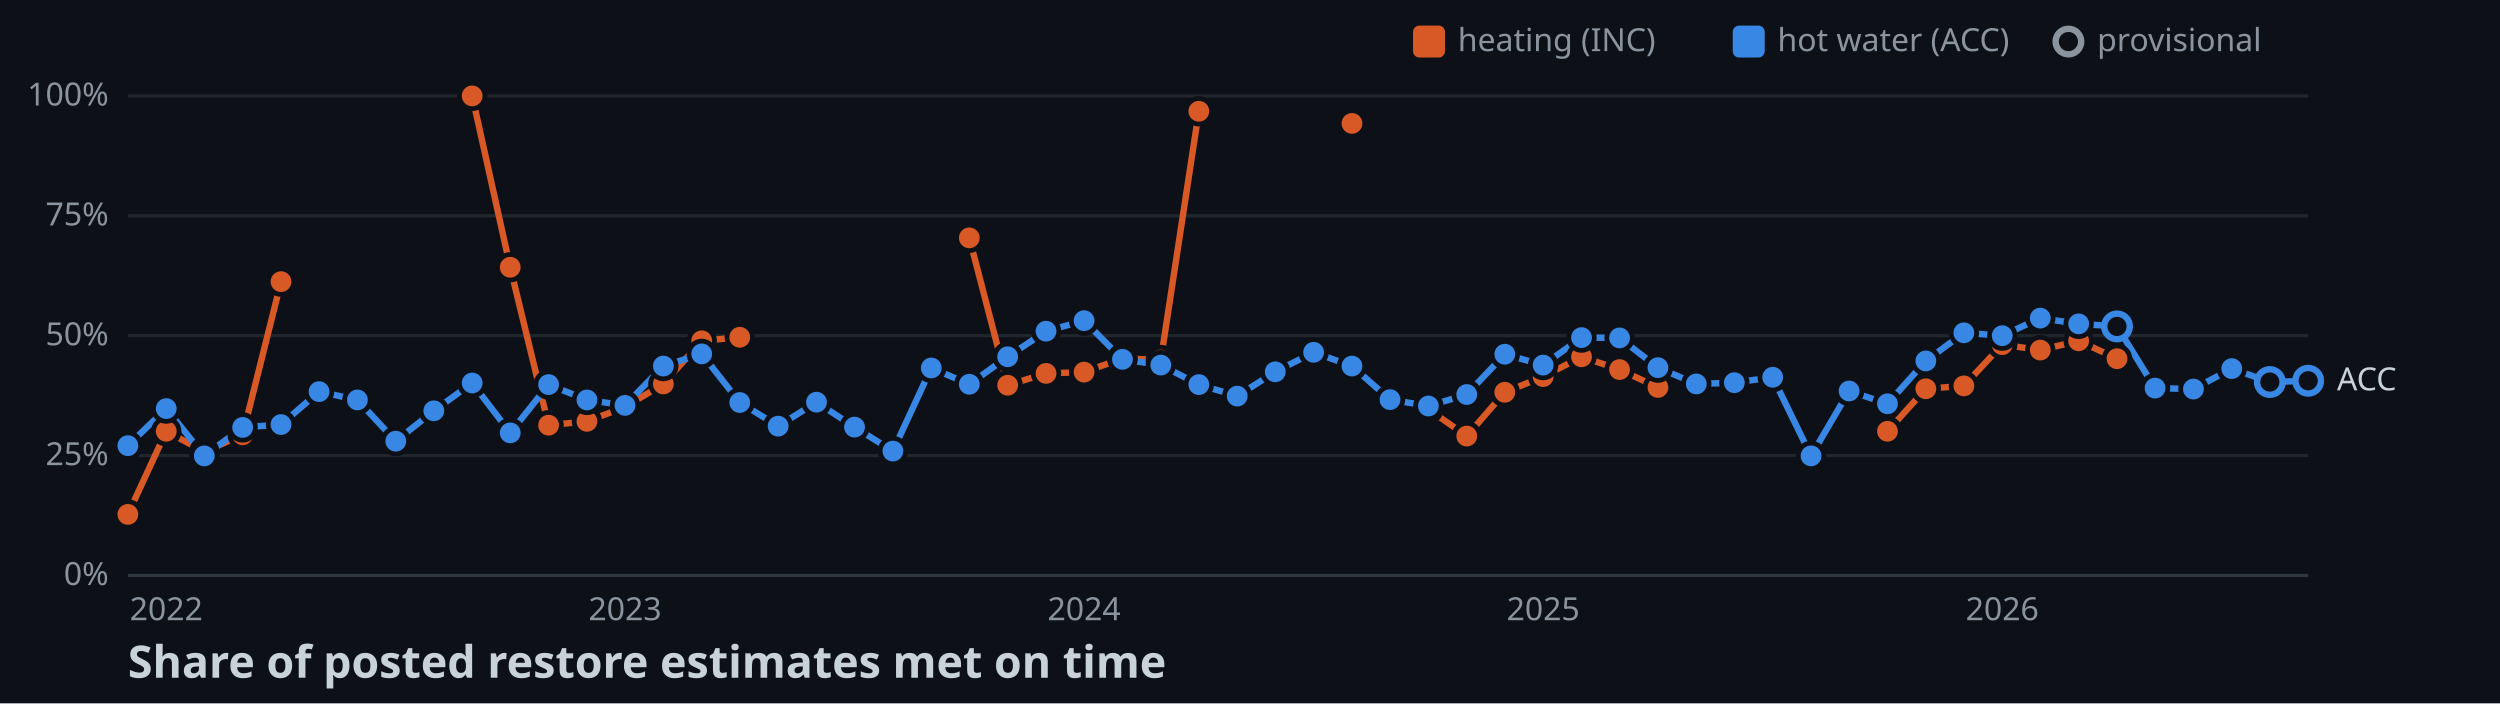
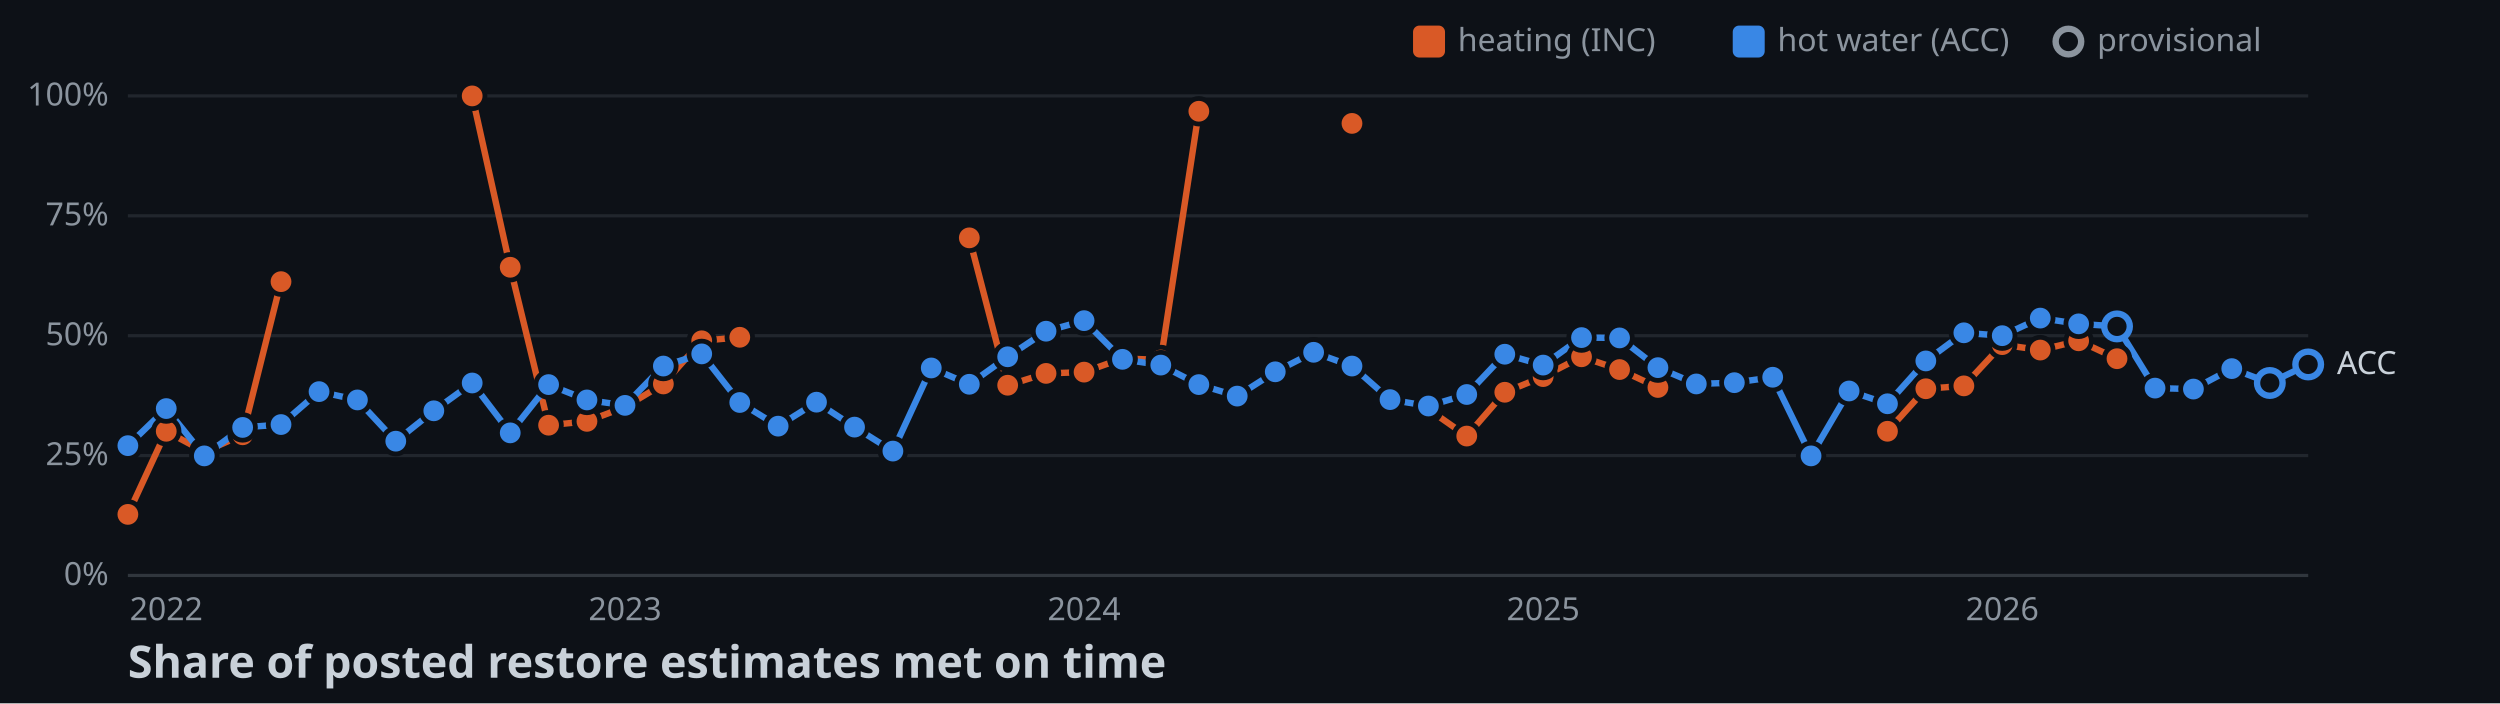
<svg xmlns="http://www.w3.org/2000/svg" width="782" height="220">
  <style>
    .axis { font: 10px sans-serif; fill: #8b949e; }
    .label { font: 10px sans-serif; fill: #c9d1d9; paint-order: stroke; stroke: #0d1117; stroke-width: 3px; }
    .title { font: bold 14px sans-serif; fill: #c9d1d9; }
  </style>
  <rect width="100%" height="100%" fill="#0d1117" />
  <line x1="40" y1="180" x2="722" y2="180" stroke="#30363d" />
  <text x="34" y="183" text-anchor="end" class="axis">0%</text>
  <line x1="40" y1="142.5" x2="722" y2="142.5" stroke="#21262d" />
  <text x="34" y="145.5" text-anchor="end" class="axis">25%</text>
  <line x1="40" y1="105" x2="722" y2="105" stroke="#21262d" />
  <text x="34" y="108" text-anchor="end" class="axis">50%</text>
  <line x1="40" y1="67.5" x2="722" y2="67.5" stroke="#21262d" />
  <text x="34" y="70.5" text-anchor="end" class="axis">75%</text>
  <line x1="40" y1="30" x2="722" y2="30" stroke="#21262d" />
  <text x="34" y="33" text-anchor="end" class="axis">100%</text>
  <text x="52" y="194" text-anchor="middle" class="axis">2022</text>
  <text x="195.5" y="194" text-anchor="middle" class="axis">2023</text>
  <text x="339.1" y="194" text-anchor="middle" class="axis">2024</text>
  <text x="482.7" y="194" text-anchor="middle" class="axis">2025</text>
  <text x="626.3" y="194" text-anchor="middle" class="axis">2026</text>
  <polyline points="40,160.9 52,134.9 63.9,141.3 75.9,136 87.9,88.1" fill="none" stroke-width="2" stroke="#d95926" />
  <polyline points="147.7,30 159.6,83.6 171.6,133 183.6,131.8 195.5,127.3 207.5,120.1 219.5,106.6 231.4,105.5" fill="none" stroke-width="2" stroke="#d95926" />
  <polyline points="303.2,74.4 315.2,120.5 327.2,116.8 339.1,116.4 351.1,112.1 363.1,112.6 375,34.8" fill="none" stroke-width="2" stroke="#d95926" />
  <polyline points="446.8,128 458.8,136.4 470.7,122.7 482.7,117.8 494.7,111.6 506.6,115.6 518.6,121.2" fill="none" stroke-width="2" stroke="#d95926" />
  <polyline points="590.4,134.9 602.4,121.6 614.3,120.7 626.3,107.8 638.2,109.5 650.2,106.6 662.2,112.2" fill="none" stroke-width="2" stroke="#d95926" />
-   <polyline points="40,139.4 52,127.8 63.9,142.6 75.9,133.7 87.9,132.8 99.8,122.5 111.8,125.1 123.8,138 135.7,128.5 147.7,119.8 159.6,135.4 171.6,120.3 183.6,125.1 195.5,126.8 207.5,114.5 219.5,110.7 231.4,125.9 243.4,133.3 255.4,125.8 267.3,133.6 279.3,141.1 291.3,115.1 303.2,120.2 315.2,111.6 327.2,103.6 339.1,100.3 351.1,112.4 363.1,114.2 375,120.3 387,123.9 398.9,116.3 410.9,110.2 422.9,114.5 434.8,125 446.8,127 458.8,123.4 470.7,110.8 482.7,114.2 494.7,105.6 506.6,105.7 518.6,115 530.6,120.1 542.5,119.7 554.5,118 566.5,142.6 578.4,122.3 590.4,126.3 602.4,112.9 614.3,104.1 626.3,105 638.2,99.5 650.2,101.3 662.2,102.1 674.1,121.4 686.1,121.7 698.1,115.3 710,119.5 722,119.1" fill="none" stroke-width="2" stroke="#3987e5" />
+   <polyline points="40,139.4 52,127.8 63.9,142.6 75.9,133.7 87.9,132.8 99.8,122.5 111.8,125.1 123.8,138 135.7,128.5 147.7,119.8 159.6,135.4 171.6,120.3 183.6,125.1 195.5,126.8 207.5,114.5 219.5,110.7 231.4,125.9 243.4,133.3 255.4,125.8 267.3,133.6 279.3,141.1 291.3,115.1 303.2,120.2 315.2,111.6 327.2,103.6 339.1,100.3 351.1,112.4 363.1,114.2 375,120.3 387,123.9 398.9,116.3 410.9,110.2 422.9,114.5 434.8,125 446.8,127 458.8,123.4 470.7,110.8 482.7,114.2 494.7,105.6 506.6,105.7 518.6,115 530.6,120.1 542.5,119.7 554.5,118 566.5,142.6 578.4,122.3 590.4,126.3 602.4,112.9 614.3,104.1 626.3,105 638.2,99.5 650.2,101.3 662.2,102.1 674.1,121.4 686.1,121.7 698.1,115.3 710,119.8 722,114" fill="none" stroke-width="2" stroke="#3987e5" />
  <circle cx="40" cy="160.9" r="4" stroke="#0d1117" stroke-width="1.5" fill="#d95926" />
  <circle cx="52" cy="134.9" r="4" stroke="#0d1117" stroke-width="1.5" fill="#d95926" />
  <circle cx="63.9" cy="141.3" r="4" stroke="#0d1117" stroke-width="1.5" fill="#d95926" />
  <circle cx="75.9" cy="136" r="4" stroke="#0d1117" stroke-width="1.5" fill="#d95926" />
  <circle cx="87.9" cy="88.1" r="4" stroke="#0d1117" stroke-width="1.5" fill="#d95926" />
  <circle cx="147.7" cy="30" r="4" stroke="#0d1117" stroke-width="1.5" fill="#d95926" />
  <circle cx="159.6" cy="83.6" r="4" stroke="#0d1117" stroke-width="1.5" fill="#d95926" />
  <circle cx="171.6" cy="133" r="4" stroke="#0d1117" stroke-width="1.5" fill="#d95926" />
  <circle cx="183.6" cy="131.8" r="4" stroke="#0d1117" stroke-width="1.5" fill="#d95926" />
  <circle cx="195.5" cy="127.3" r="4" stroke="#0d1117" stroke-width="1.5" fill="#d95926" />
  <circle cx="207.5" cy="120.1" r="4" stroke="#0d1117" stroke-width="1.5" fill="#d95926" />
  <circle cx="219.5" cy="106.6" r="4" stroke="#0d1117" stroke-width="1.5" fill="#d95926" />
  <circle cx="231.4" cy="105.5" r="4" stroke="#0d1117" stroke-width="1.5" fill="#d95926" />
  <circle cx="303.2" cy="74.4" r="4" stroke="#0d1117" stroke-width="1.5" fill="#d95926" />
  <circle cx="315.2" cy="120.5" r="4" stroke="#0d1117" stroke-width="1.5" fill="#d95926" />
  <circle cx="327.2" cy="116.8" r="4" stroke="#0d1117" stroke-width="1.5" fill="#d95926" />
  <circle cx="339.1" cy="116.4" r="4" stroke="#0d1117" stroke-width="1.5" fill="#d95926" />
  <circle cx="351.1" cy="112.1" r="4" stroke="#0d1117" stroke-width="1.5" fill="#d95926" />
  <circle cx="363.1" cy="112.6" r="4" stroke="#0d1117" stroke-width="1.5" fill="#d95926" />
  <circle cx="375" cy="34.8" r="4" stroke="#0d1117" stroke-width="1.5" fill="#d95926" />
  <circle cx="422.9" cy="38.6" r="4" stroke="#0d1117" stroke-width="1.5" fill="#d95926" />
  <circle cx="446.8" cy="128" r="4" stroke="#0d1117" stroke-width="1.5" fill="#d95926" />
  <circle cx="458.8" cy="136.4" r="4" stroke="#0d1117" stroke-width="1.5" fill="#d95926" />
  <circle cx="470.7" cy="122.7" r="4" stroke="#0d1117" stroke-width="1.5" fill="#d95926" />
  <circle cx="482.7" cy="117.8" r="4" stroke="#0d1117" stroke-width="1.5" fill="#d95926" />
  <circle cx="494.7" cy="111.6" r="4" stroke="#0d1117" stroke-width="1.5" fill="#d95926" />
  <circle cx="506.6" cy="115.6" r="4" stroke="#0d1117" stroke-width="1.5" fill="#d95926" />
  <circle cx="518.6" cy="121.2" r="4" stroke="#0d1117" stroke-width="1.5" fill="#d95926" />
  <circle cx="590.4" cy="134.9" r="4" stroke="#0d1117" stroke-width="1.5" fill="#d95926" />
  <circle cx="602.4" cy="121.6" r="4" stroke="#0d1117" stroke-width="1.5" fill="#d95926" />
  <circle cx="614.3" cy="120.7" r="4" stroke="#0d1117" stroke-width="1.5" fill="#d95926" />
  <circle cx="626.3" cy="107.8" r="4" stroke="#0d1117" stroke-width="1.5" fill="#d95926" />
  <circle cx="638.2" cy="109.5" r="4" stroke="#0d1117" stroke-width="1.5" fill="#d95926" />
  <circle cx="650.2" cy="106.6" r="4" stroke="#0d1117" stroke-width="1.5" fill="#d95926" />
  <circle cx="662.2" cy="112.2" r="4" stroke="#0d1117" stroke-width="1.5" fill="#d95926" />
  <circle cx="40" cy="139.4" r="4" stroke="#0d1117" stroke-width="1.5" fill="#3987e5" />
  <circle cx="52" cy="127.8" r="4" stroke="#0d1117" stroke-width="1.5" fill="#3987e5" />
  <circle cx="63.9" cy="142.6" r="4" stroke="#0d1117" stroke-width="1.5" fill="#3987e5" />
  <circle cx="75.9" cy="133.7" r="4" stroke="#0d1117" stroke-width="1.5" fill="#3987e5" />
  <circle cx="87.9" cy="132.8" r="4" stroke="#0d1117" stroke-width="1.5" fill="#3987e5" />
  <circle cx="99.8" cy="122.5" r="4" stroke="#0d1117" stroke-width="1.5" fill="#3987e5" />
  <circle cx="111.8" cy="125.1" r="4" stroke="#0d1117" stroke-width="1.5" fill="#3987e5" />
  <circle cx="123.8" cy="138" r="4" stroke="#0d1117" stroke-width="1.5" fill="#3987e5" />
  <circle cx="135.7" cy="128.5" r="4" stroke="#0d1117" stroke-width="1.5" fill="#3987e5" />
  <circle cx="147.7" cy="119.8" r="4" stroke="#0d1117" stroke-width="1.5" fill="#3987e5" />
  <circle cx="159.6" cy="135.4" r="4" stroke="#0d1117" stroke-width="1.5" fill="#3987e5" />
  <circle cx="171.6" cy="120.3" r="4" stroke="#0d1117" stroke-width="1.5" fill="#3987e5" />
  <circle cx="183.6" cy="125.1" r="4" stroke="#0d1117" stroke-width="1.5" fill="#3987e5" />
  <circle cx="195.5" cy="126.8" r="4" stroke="#0d1117" stroke-width="1.5" fill="#3987e5" />
  <circle cx="207.5" cy="114.5" r="4" stroke="#0d1117" stroke-width="1.5" fill="#3987e5" />
  <circle cx="219.5" cy="110.7" r="4" stroke="#0d1117" stroke-width="1.5" fill="#3987e5" />
  <circle cx="231.4" cy="125.9" r="4" stroke="#0d1117" stroke-width="1.5" fill="#3987e5" />
  <circle cx="243.4" cy="133.3" r="4" stroke="#0d1117" stroke-width="1.5" fill="#3987e5" />
  <circle cx="255.4" cy="125.8" r="4" stroke="#0d1117" stroke-width="1.5" fill="#3987e5" />
  <circle cx="267.3" cy="133.6" r="4" stroke="#0d1117" stroke-width="1.5" fill="#3987e5" />
  <circle cx="279.3" cy="141.1" r="4" stroke="#0d1117" stroke-width="1.5" fill="#3987e5" />
  <circle cx="291.3" cy="115.1" r="4" stroke="#0d1117" stroke-width="1.5" fill="#3987e5" />
  <circle cx="303.2" cy="120.2" r="4" stroke="#0d1117" stroke-width="1.5" fill="#3987e5" />
  <circle cx="315.2" cy="111.6" r="4" stroke="#0d1117" stroke-width="1.5" fill="#3987e5" />
  <circle cx="327.2" cy="103.6" r="4" stroke="#0d1117" stroke-width="1.5" fill="#3987e5" />
  <circle cx="339.1" cy="100.3" r="4" stroke="#0d1117" stroke-width="1.5" fill="#3987e5" />
  <circle cx="351.1" cy="112.4" r="4" stroke="#0d1117" stroke-width="1.5" fill="#3987e5" />
  <circle cx="363.1" cy="114.2" r="4" stroke="#0d1117" stroke-width="1.5" fill="#3987e5" />
  <circle cx="375" cy="120.3" r="4" stroke="#0d1117" stroke-width="1.5" fill="#3987e5" />
  <circle cx="387" cy="123.9" r="4" stroke="#0d1117" stroke-width="1.5" fill="#3987e5" />
  <circle cx="398.9" cy="116.3" r="4" stroke="#0d1117" stroke-width="1.5" fill="#3987e5" />
  <circle cx="410.9" cy="110.2" r="4" stroke="#0d1117" stroke-width="1.5" fill="#3987e5" />
  <circle cx="422.9" cy="114.5" r="4" stroke="#0d1117" stroke-width="1.5" fill="#3987e5" />
  <circle cx="434.8" cy="125" r="4" stroke="#0d1117" stroke-width="1.5" fill="#3987e5" />
  <circle cx="446.8" cy="127" r="4" stroke="#0d1117" stroke-width="1.5" fill="#3987e5" />
  <circle cx="458.8" cy="123.4" r="4" stroke="#0d1117" stroke-width="1.5" fill="#3987e5" />
  <circle cx="470.7" cy="110.8" r="4" stroke="#0d1117" stroke-width="1.5" fill="#3987e5" />
  <circle cx="482.7" cy="114.2" r="4" stroke="#0d1117" stroke-width="1.5" fill="#3987e5" />
  <circle cx="494.7" cy="105.6" r="4" stroke="#0d1117" stroke-width="1.5" fill="#3987e5" />
  <circle cx="506.6" cy="105.7" r="4" stroke="#0d1117" stroke-width="1.5" fill="#3987e5" />
  <circle cx="518.6" cy="115" r="4" stroke="#0d1117" stroke-width="1.5" fill="#3987e5" />
  <circle cx="530.6" cy="120.1" r="4" stroke="#0d1117" stroke-width="1.5" fill="#3987e5" />
  <circle cx="542.5" cy="119.7" r="4" stroke="#0d1117" stroke-width="1.5" fill="#3987e5" />
  <circle cx="554.5" cy="118" r="4" stroke="#0d1117" stroke-width="1.5" fill="#3987e5" />
  <circle cx="566.5" cy="142.6" r="4" stroke="#0d1117" stroke-width="1.5" fill="#3987e5" />
  <circle cx="578.4" cy="122.3" r="4" stroke="#0d1117" stroke-width="1.5" fill="#3987e5" />
  <circle cx="590.4" cy="126.3" r="4" stroke="#0d1117" stroke-width="1.5" fill="#3987e5" />
  <circle cx="602.4" cy="112.9" r="4" stroke="#0d1117" stroke-width="1.5" fill="#3987e5" />
  <circle cx="614.3" cy="104.1" r="4" stroke="#0d1117" stroke-width="1.5" fill="#3987e5" />
  <circle cx="626.3" cy="105" r="4" stroke="#0d1117" stroke-width="1.5" fill="#3987e5" />
  <circle cx="638.2" cy="99.5" r="4" stroke="#0d1117" stroke-width="1.5" fill="#3987e5" />
  <circle cx="650.2" cy="101.3" r="4" stroke="#0d1117" stroke-width="1.5" fill="#3987e5" />
  <circle cx="662.2" cy="102.1" r="4" fill="#0d1117" stroke-width="2" stroke="#3987e5" />
  <circle cx="674.1" cy="121.4" r="4" stroke="#0d1117" stroke-width="1.5" fill="#3987e5" />
  <circle cx="686.1" cy="121.7" r="4" stroke="#0d1117" stroke-width="1.5" fill="#3987e5" />
  <circle cx="698.1" cy="115.3" r="4" stroke="#0d1117" stroke-width="1.5" fill="#3987e5" />
-   <circle cx="710" cy="119.5" r="4" fill="#0d1117" stroke-width="2" stroke="#3987e5" />
-   <circle cx="722" cy="119.1" r="4" fill="#0d1117" stroke-width="2" stroke="#3987e5" />
-   <text x="731" y="122.1" class="label">ACC</text>
+   <circle cx="710" cy="119.8" r="4" fill="#0d1117" stroke-width="2" stroke="#3987e5" />
+   <circle cx="722" cy="114" r="4" fill="#0d1117" stroke-width="2" stroke="#3987e5" />
+   <text x="731" y="117" class="label">ACC</text>
  <rect x="442" y="8" width="10" height="10" rx="2" fill="#d95926" />
  <text x="456" y="16" class="axis">heating (INC)</text>
  <rect x="542" y="8" width="10" height="10" rx="2" fill="#3987e5" />
  <text x="556" y="16" class="axis">hot water (ACC)</text>
  <circle cx="647" cy="13" r="4" fill="#0d1117" stroke-width="2" stroke="#8b949e" />
  <text x="656" y="16" class="axis">provisional</text>
  <text x="40" y="212" class="title">Share of posted restore estimates met on time</text>
</svg>
